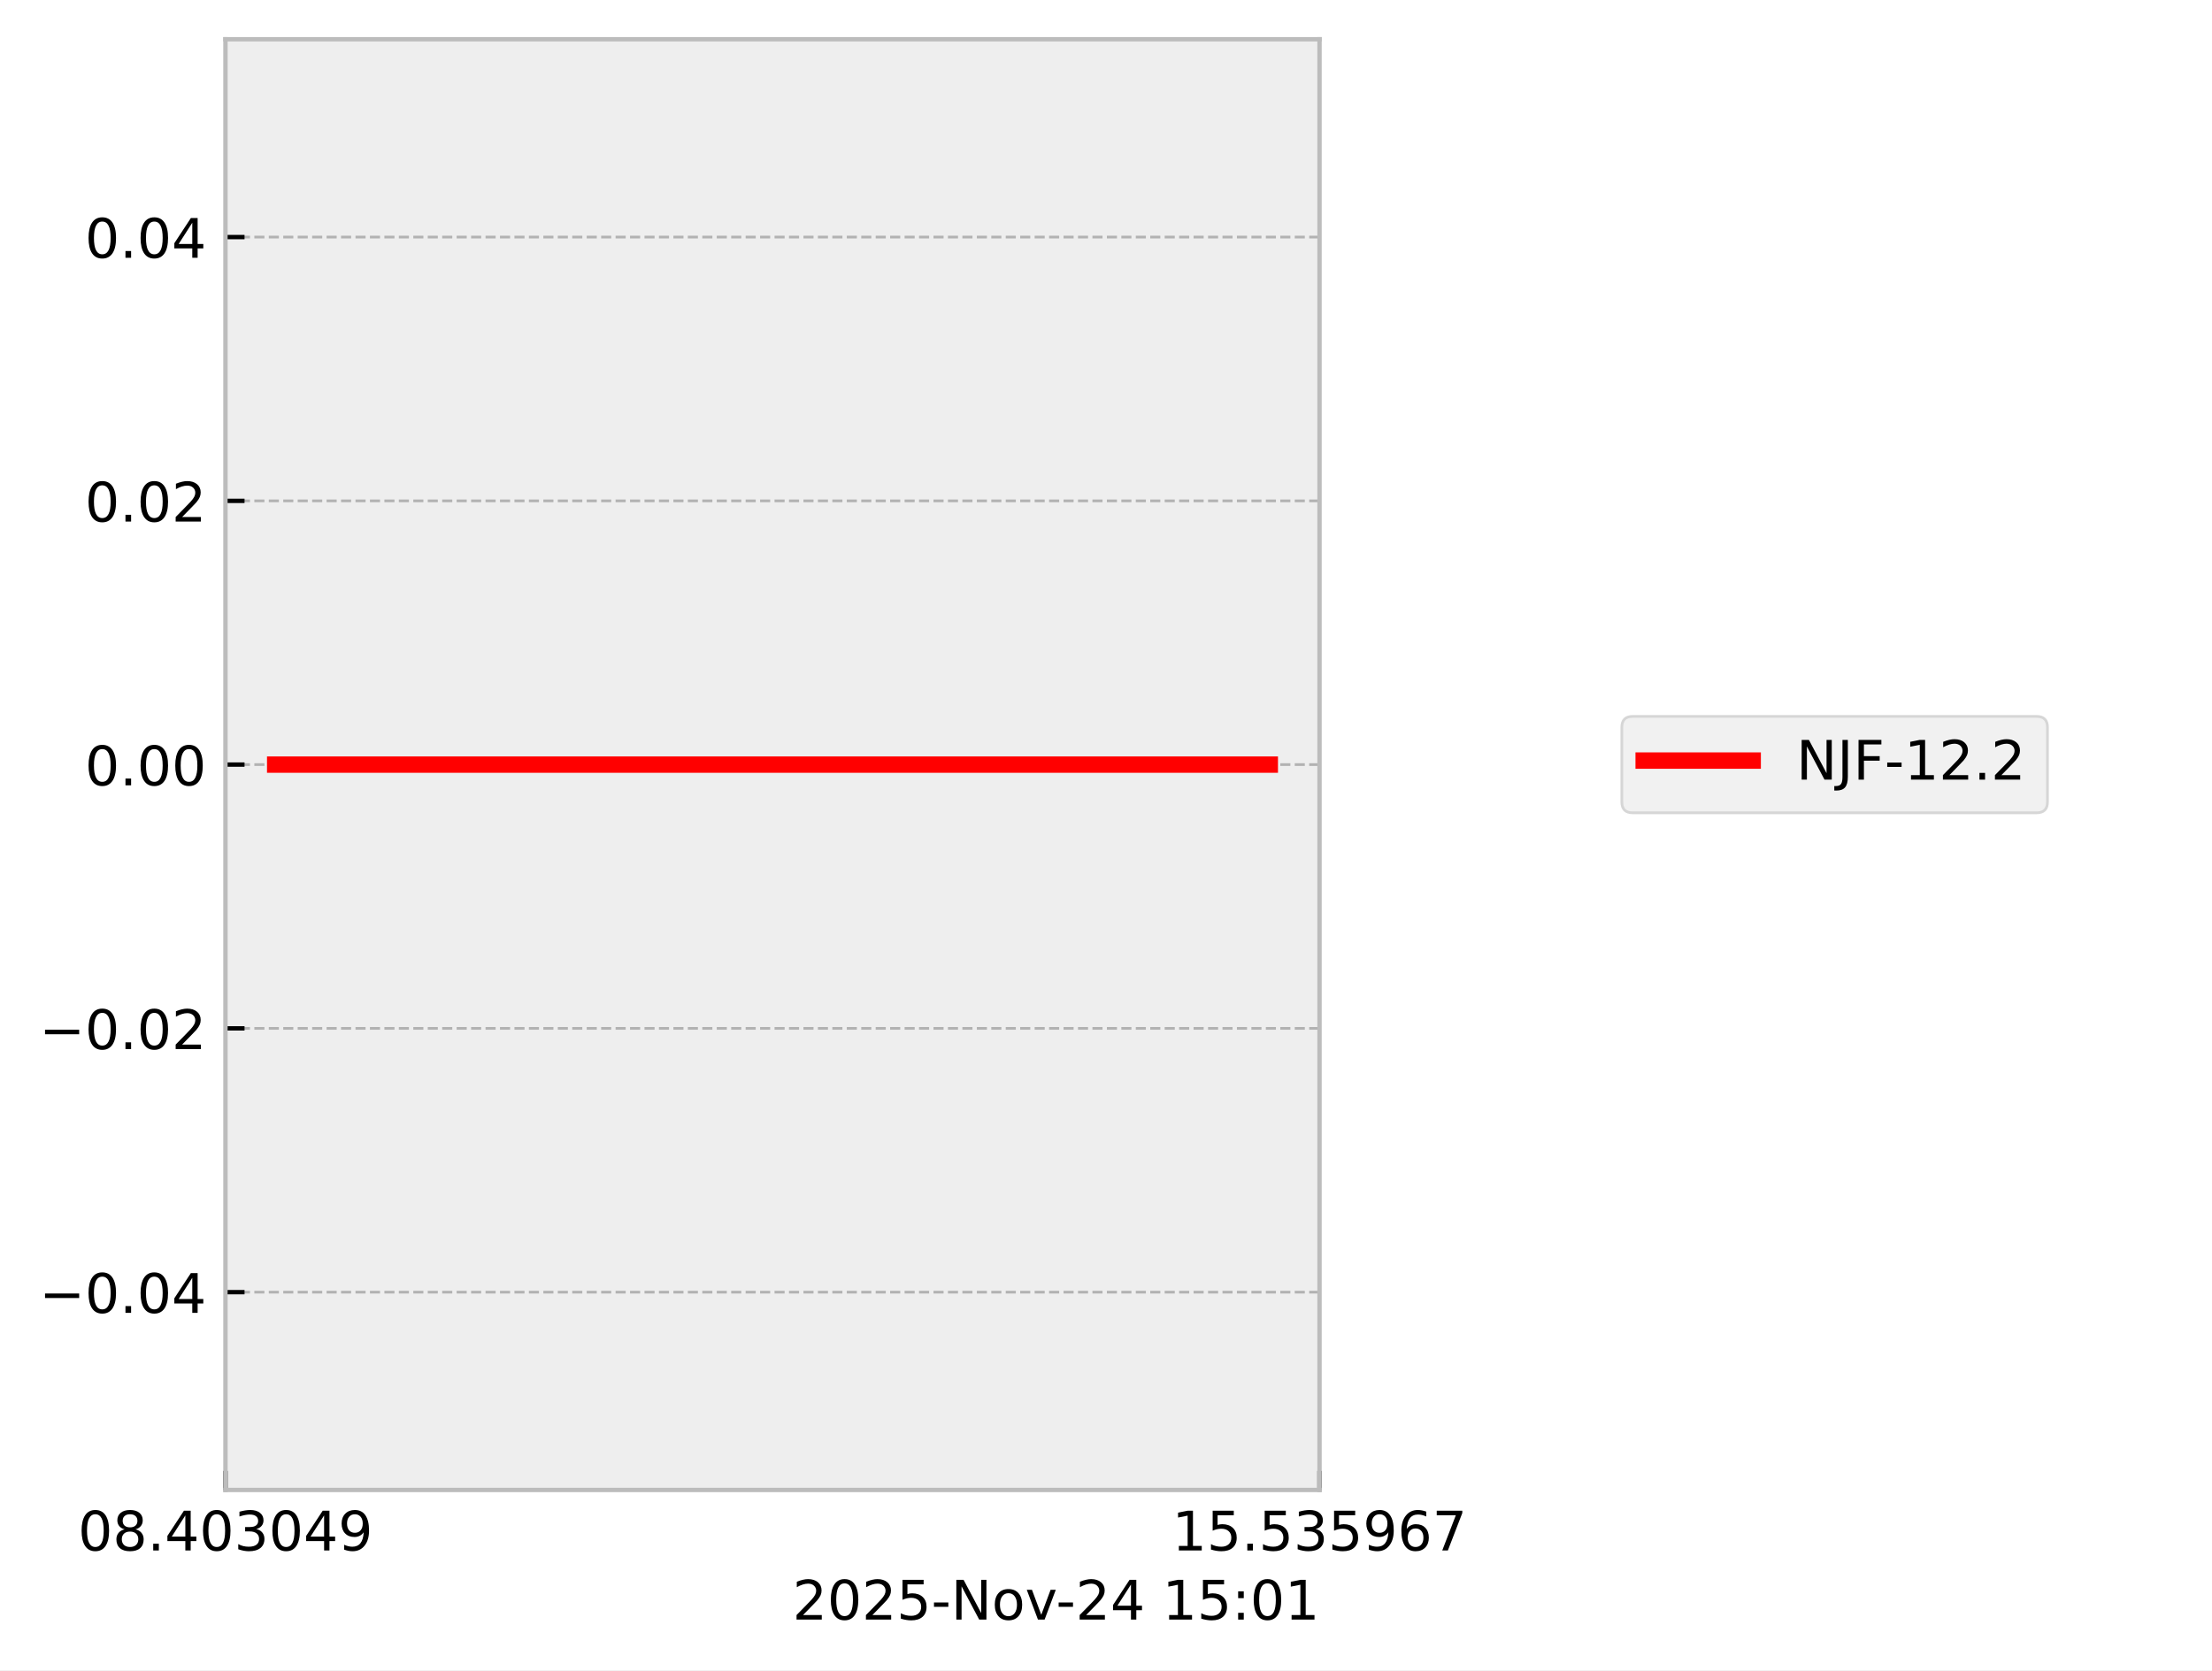
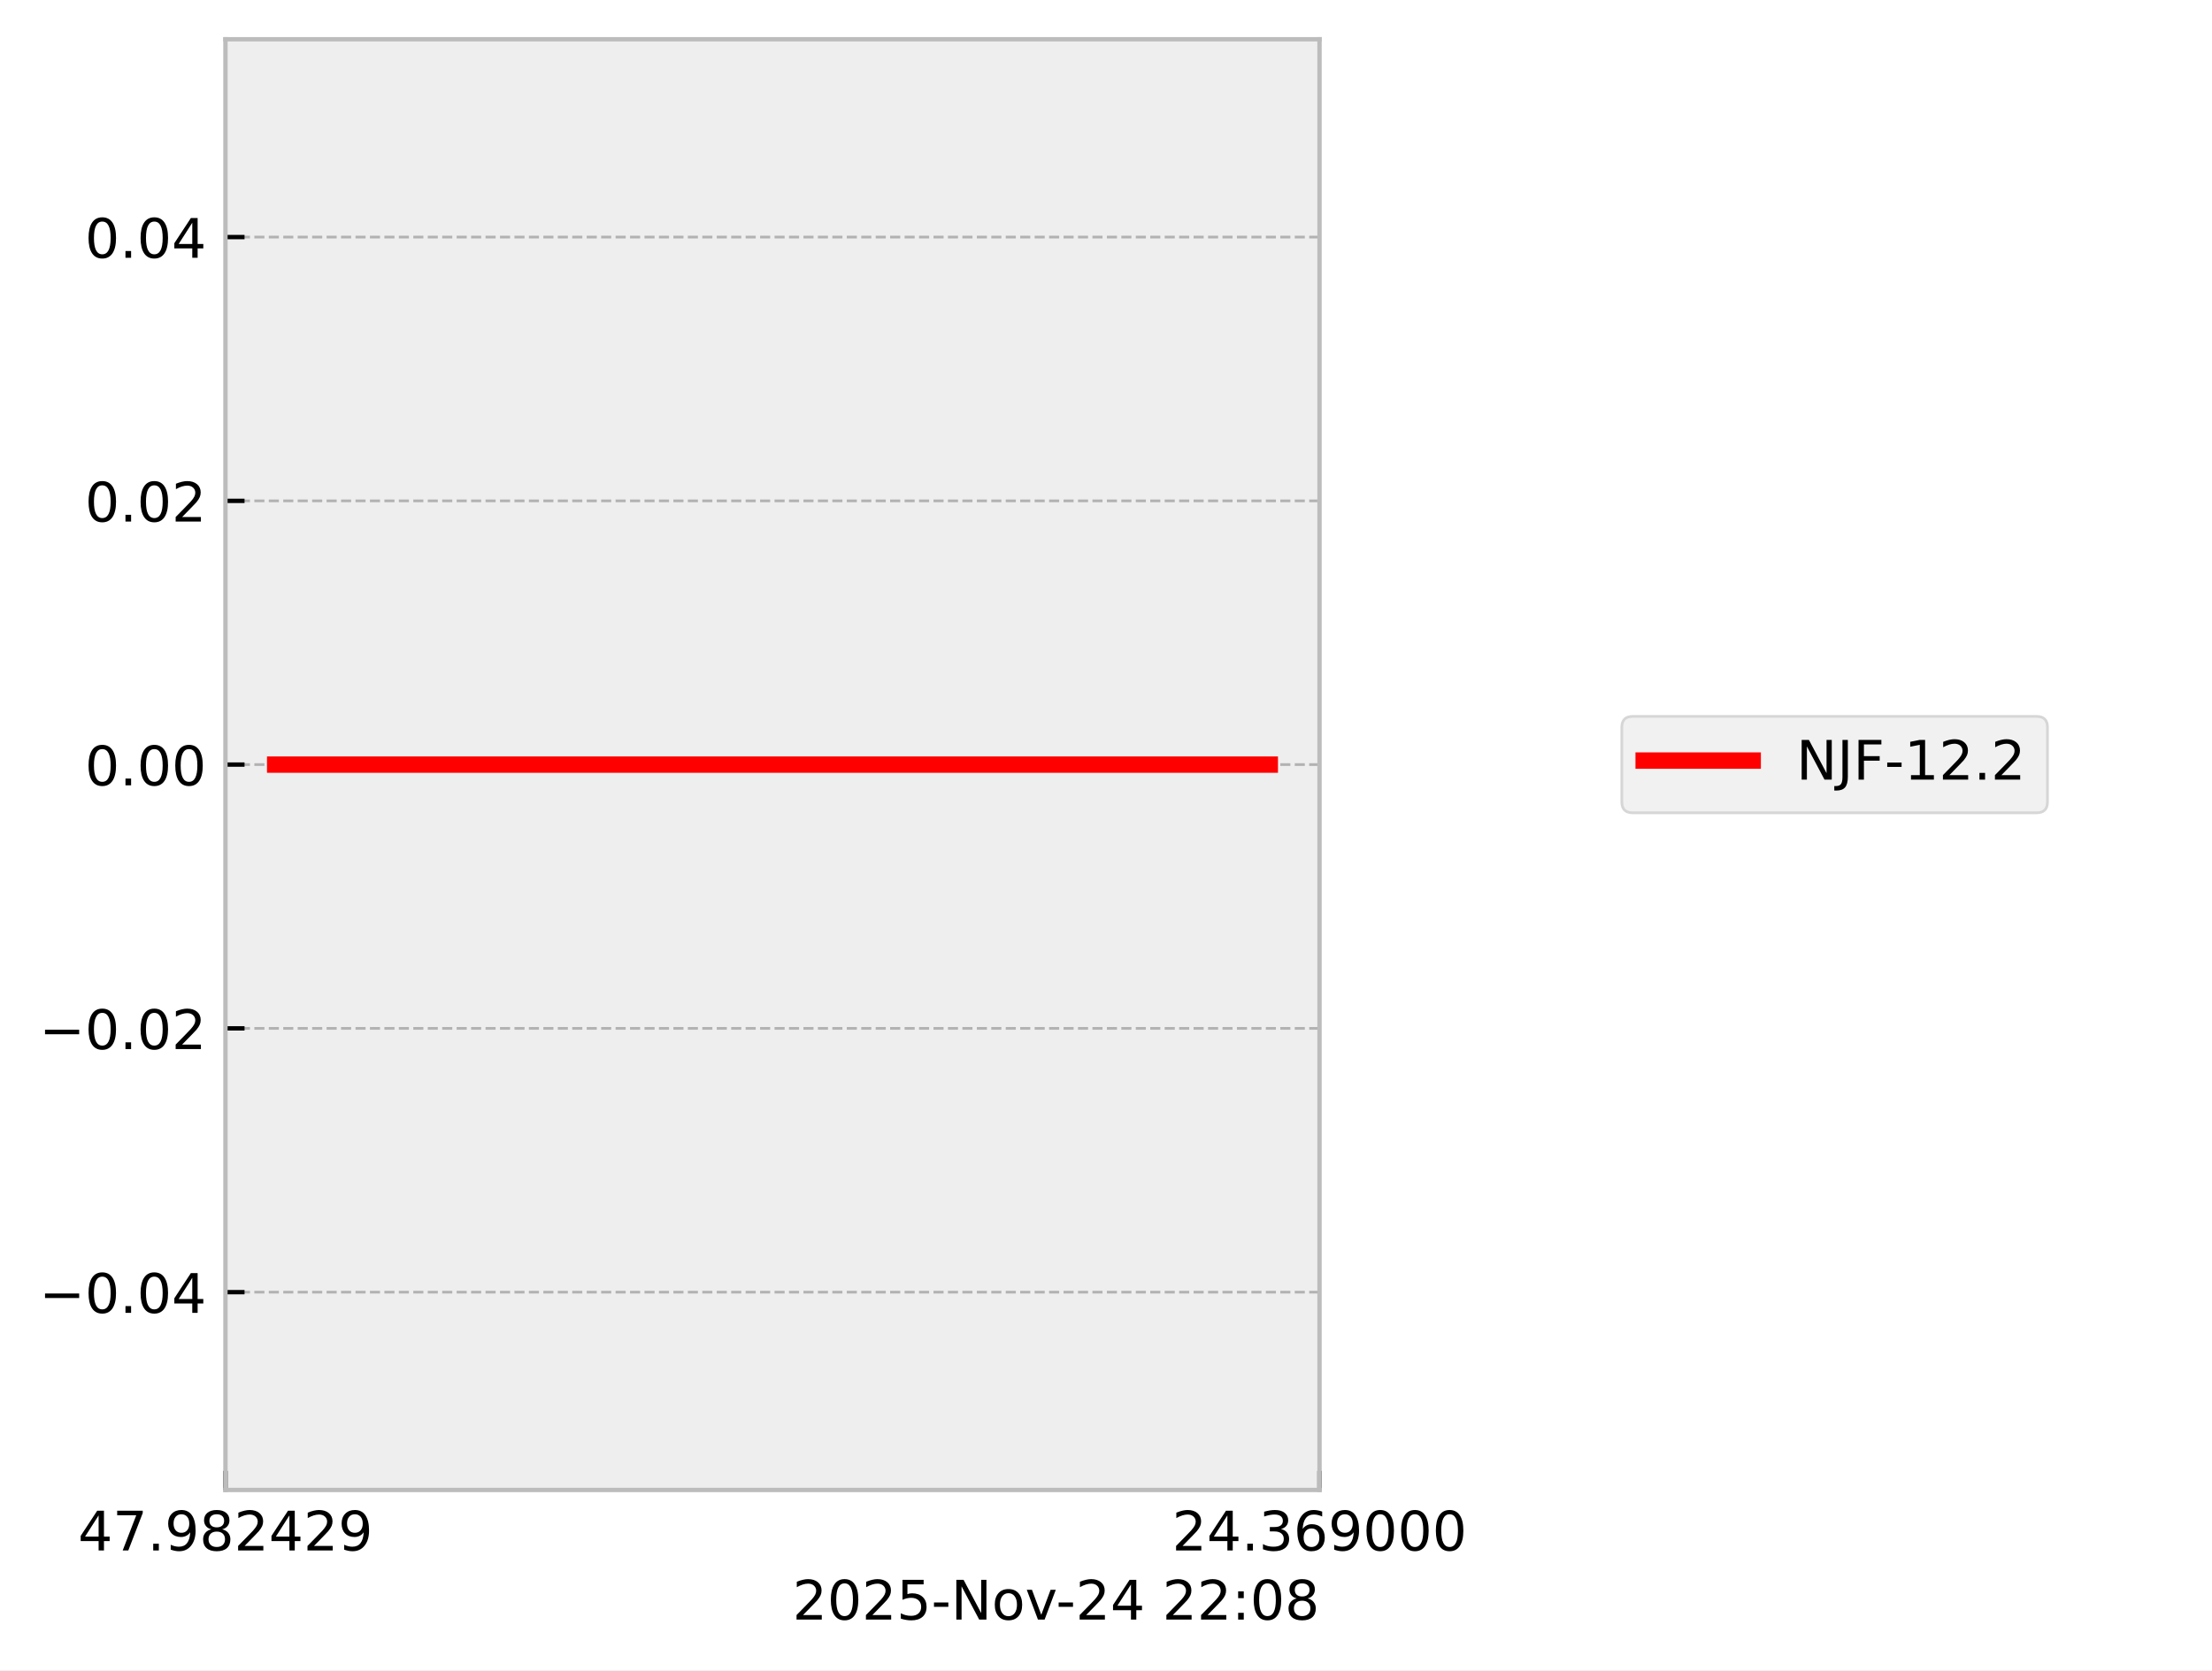
<svg xmlns="http://www.w3.org/2000/svg" xmlns:xlink="http://www.w3.org/1999/xlink" width="405.665pt" height="306.368pt" viewBox="0 0 405.665 306.368" version="1.1">
  <defs>
    <style type="text/css">*{stroke-linejoin: round; stroke-linecap: butt}</style>
  </defs>
  <g id="figure_1">
    <g id="patch_1">
      <path d="M 0 306.368  L 405.665 306.368  L 405.665 0  L 0 0  z " style="fill: #ffffff" />
    </g>
    <g id="axes_1">
      <g id="patch_2">
        <path d="M 41.345 273.312  L 241.991 273.312  L 241.991 7.2  L 41.345 7.2  z " style="fill: #eeeeee" />
      </g>
      <g id="matplotlib.axis_1">
        <g id="xtick_1">
          <g id="line2d_1">
-             <path d="M 41.345 273.312  L 41.345 7.2  " clip-path="url(#p416a115fa7)" style="fill: none; stroke-dasharray: 1.85,0.8; stroke-dashoffset: 0; stroke: #b2b2b2; stroke-width: 0.5" />
+             <path d="M 41.345 273.312  L 41.345 7.2  " clip-path="url(#p450753979e)" style="fill: none; stroke-dasharray: 1.85,0.8; stroke-dashoffset: 0; stroke: #b2b2b2; stroke-width: 0.5" />
          </g>
          <g id="line2d_2">
            <defs>
-               <path id="m6070edc5ab" d="M 0 0  L 0 -3.5  " style="stroke: #000000; stroke-width: 0.8" />
-             </defs>
-             <g>
-               <use xlink:href="#m6070edc5ab" x="41.345" y="273.312" style="stroke: #000000; stroke-width: 0.8" />
+               <path id="ma20c4a6b75" d="M 0 0  L 0 -3.5  " style="stroke: #000000; stroke-width: 0.8" />
+             </defs>
+             <g>
+               <use xlink:href="#ma20c4a6b75" x="41.345" y="273.312" style="stroke: #000000; stroke-width: 0.8" />
            </g>
          </g>
          <g id="text_1">
            <g transform="translate(14.30625 284.4104) scale(0.1 -0.1)">
              <defs>
-                 <path id="DejaVuSans-30" d="M 2034 4250  Q 1547 4250 1301 3770  Q 1056 3291 1056 2328  Q 1056 1369 1301 889  Q 1547 409 2034 409  Q 2525 409 2770 889  Q 3016 1369 3016 2328  Q 3016 3291 2770 3770  Q 2525 4250 2034 4250  z M 2034 4750  Q 2819 4750 3233 4129  Q 3647 3509 3647 2328  Q 3647 1150 3233 529  Q 2819 -91 2034 -91  Q 1250 -91 836 529  Q 422 1150 422 2328  Q 422 3509 836 4129  Q 1250 4750 2034 4750  z " transform="scale(0.015625)" />
+                 <path id="DejaVuSans-34" d="M 2419 4116  L 825 1625  L 2419 1625  L 2419 4116  z M 2253 4666  L 3047 4666  L 3047 1625  L 3713 1625  L 3713 1100  L 3047 1100  L 3047 0  L 2419 0  L 2419 1100  L 313 1100  L 313 1709  L 2253 4666  z " transform="scale(0.015625)" />
+                 <path id="DejaVuSans-37" d="M 525 4666  L 3525 4666  L 3525 4397  L 1831 0  L 1172 0  L 2766 4134  L 525 4134  L 525 4666  z " transform="scale(0.015625)" />
+                 <path id="DejaVuSans-2e" d="M 684 794  L 1344 794  L 1344 0  L 684 0  L 684 794  z " transform="scale(0.015625)" />
+                 <path id="DejaVuSans-39" d="M 703 97  L 703 672  Q 941 559 1184 500  Q 1428 441 1663 441  Q 2288 441 2617 861  Q 2947 1281 2994 2138  Q 2813 1869 2534 1725  Q 2256 1581 1919 1581  Q 1219 1581 811 2004  Q 403 2428 403 3163  Q 403 3881 828 4315  Q 1253 4750 1959 4750  Q 2769 4750 3195 4129  Q 3622 3509 3622 2328  Q 3622 1225 3098 567  Q 2575 -91 1691 -91  Q 1453 -91 1209 -44  Q 966 3 703 97  z M 1959 2075  Q 2384 2075 2632 2365  Q 2881 2656 2881 3163  Q 2881 3666 2632 3958  Q 2384 4250 1959 4250  Q 1534 4250 1286 3958  Q 1038 3666 1038 3163  Q 1038 2656 1286 2365  Q 1534 2075 1959 2075  z " transform="scale(0.015625)" />
                <path id="DejaVuSans-38" d="M 2034 2216  Q 1584 2216 1326 1975  Q 1069 1734 1069 1313  Q 1069 891 1326 650  Q 1584 409 2034 409  Q 2484 409 2743 651  Q 3003 894 3003 1313  Q 3003 1734 2745 1975  Q 2488 2216 2034 2216  z M 1403 2484  Q 997 2584 770 2862  Q 544 3141 544 3541  Q 544 4100 942 4425  Q 1341 4750 2034 4750  Q 2731 4750 3128 4425  Q 3525 4100 3525 3541  Q 3525 3141 3298 2862  Q 3072 2584 2669 2484  Q 3125 2378 3379 2068  Q 3634 1759 3634 1313  Q 3634 634 3220 271  Q 2806 -91 2034 -91  Q 1263 -91 848 271  Q 434 634 434 1313  Q 434 1759 690 2068  Q 947 2378 1403 2484  z M 1172 3481  Q 1172 3119 1398 2916  Q 1625 2713 2034 2713  Q 2441 2713 2670 2916  Q 2900 3119 2900 3481  Q 2900 3844 2670 4047  Q 2441 4250 2034 4250  Q 1625 4250 1398 4047  Q 1172 3844 1172 3481  z " transform="scale(0.015625)" />
-                 <path id="DejaVuSans-2e" d="M 684 794  L 1344 794  L 1344 0  L 684 0  L 684 794  z " transform="scale(0.015625)" />
-                 <path id="DejaVuSans-34" d="M 2419 4116  L 825 1625  L 2419 1625  L 2419 4116  z M 2253 4666  L 3047 4666  L 3047 1625  L 3713 1625  L 3713 1100  L 3047 1100  L 3047 0  L 2419 0  L 2419 1100  L 313 1100  L 313 1709  L 2253 4666  z " transform="scale(0.015625)" />
-                 <path id="DejaVuSans-33" d="M 2597 2516  Q 3050 2419 3304 2112  Q 3559 1806 3559 1356  Q 3559 666 3084 287  Q 2609 -91 1734 -91  Q 1441 -91 1130 -33  Q 819 25 488 141  L 488 750  Q 750 597 1062 519  Q 1375 441 1716 441  Q 2309 441 2620 675  Q 2931 909 2931 1356  Q 2931 1769 2642 2001  Q 2353 2234 1838 2234  L 1294 2234  L 1294 2753  L 1863 2753  Q 2328 2753 2575 2939  Q 2822 3125 2822 3475  Q 2822 3834 2567 4026  Q 2313 4219 1838 4219  Q 1578 4219 1281 4162  Q 984 4106 628 3988  L 628 4550  Q 988 4650 1302 4700  Q 1616 4750 1894 4750  Q 2613 4750 3031 4423  Q 3450 4097 3450 3541  Q 3450 3153 3228 2886  Q 3006 2619 2597 2516  z " transform="scale(0.015625)" />
-                 <path id="DejaVuSans-39" d="M 703 97  L 703 672  Q 941 559 1184 500  Q 1428 441 1663 441  Q 2288 441 2617 861  Q 2947 1281 2994 2138  Q 2813 1869 2534 1725  Q 2256 1581 1919 1581  Q 1219 1581 811 2004  Q 403 2428 403 3163  Q 403 3881 828 4315  Q 1253 4750 1959 4750  Q 2769 4750 3195 4129  Q 3622 3509 3622 2328  Q 3622 1225 3098 567  Q 2575 -91 1691 -91  Q 1453 -91 1209 -44  Q 966 3 703 97  z M 1959 2075  Q 2384 2075 2632 2365  Q 2881 2656 2881 3163  Q 2881 3666 2632 3958  Q 2384 4250 1959 4250  Q 1534 4250 1286 3958  Q 1038 3666 1038 3163  Q 1038 2656 1286 2365  Q 1534 2075 1959 2075  z " transform="scale(0.015625)" />
+                 <path id="DejaVuSans-32" d="M 1228 531  L 3431 531  L 3431 0  L 469 0  L 469 531  Q 828 903 1448 1529  Q 2069 2156 2228 2338  Q 2531 2678 2651 2914  Q 2772 3150 2772 3378  Q 2772 3750 2511 3984  Q 2250 4219 1831 4219  Q 1534 4219 1204 4116  Q 875 4013 500 3803  L 500 4441  Q 881 4594 1212 4672  Q 1544 4750 1819 4750  Q 2544 4750 2975 4387  Q 3406 4025 3406 3419  Q 3406 3131 3298 2873  Q 3191 2616 2906 2266  Q 2828 2175 2409 1742  Q 1991 1309 1228 531  z " transform="scale(0.015625)" />
              </defs>
-               <use xlink:href="#DejaVuSans-30" />
-               <use xlink:href="#DejaVuSans-38" transform="translate(63.62305 0)" />
+               <use xlink:href="#DejaVuSans-34" />
+               <use xlink:href="#DejaVuSans-37" transform="translate(63.62305 0)" />
              <use xlink:href="#DejaVuSans-2e" transform="translate(127.2461 0)" />
-               <use xlink:href="#DejaVuSans-34" transform="translate(159.0332 0)" />
-               <use xlink:href="#DejaVuSans-30" transform="translate(222.6562 0)" />
-               <use xlink:href="#DejaVuSans-33" transform="translate(286.2793 0)" />
-               <use xlink:href="#DejaVuSans-30" transform="translate(349.9023 0)" />
-               <use xlink:href="#DejaVuSans-34" transform="translate(413.5254 0)" />
+               <use xlink:href="#DejaVuSans-39" transform="translate(159.0332 0)" />
+               <use xlink:href="#DejaVuSans-38" transform="translate(222.6562 0)" />
+               <use xlink:href="#DejaVuSans-32" transform="translate(286.2793 0)" />
+               <use xlink:href="#DejaVuSans-34" transform="translate(349.9023 0)" />
+               <use xlink:href="#DejaVuSans-32" transform="translate(413.5254 0)" />
              <use xlink:href="#DejaVuSans-39" transform="translate(477.1484 0)" />
            </g>
          </g>
        </g>
        <g id="xtick_2">
          <g id="line2d_3">
-             <path d="M 241.991 273.312  L 241.991 7.2  " clip-path="url(#p416a115fa7)" style="fill: none; stroke-dasharray: 1.85,0.8; stroke-dashoffset: 0; stroke: #b2b2b2; stroke-width: 0.5" />
+             <path d="M 241.991 273.312  L 241.991 7.2  " clip-path="url(#p450753979e)" style="fill: none; stroke-dasharray: 1.85,0.8; stroke-dashoffset: 0; stroke: #b2b2b2; stroke-width: 0.5" />
          </g>
          <g id="line2d_4">
            <g>
-               <use xlink:href="#m6070edc5ab" x="241.991" y="273.312" style="stroke: #000000; stroke-width: 0.8" />
+               <use xlink:href="#ma20c4a6b75" x="241.991" y="273.312" style="stroke: #000000; stroke-width: 0.8" />
            </g>
          </g>
          <g id="text_2">
            <g transform="translate(214.9522 284.4104) scale(0.1 -0.1)">
              <defs>
-                 <path id="DejaVuSans-31" d="M 794 531  L 1825 531  L 1825 4091  L 703 3866  L 703 4441  L 1819 4666  L 2450 4666  L 2450 531  L 3481 531  L 3481 0  L 794 0  L 794 531  z " transform="scale(0.015625)" />
-                 <path id="DejaVuSans-35" d="M 691 4666  L 3169 4666  L 3169 4134  L 1269 4134  L 1269 2991  Q 1406 3038 1543 3061  Q 1681 3084 1819 3084  Q 2600 3084 3056 2656  Q 3513 2228 3513 1497  Q 3513 744 3044 326  Q 2575 -91 1722 -91  Q 1428 -91 1123 -41  Q 819 9 494 109  L 494 744  Q 775 591 1075 516  Q 1375 441 1709 441  Q 2250 441 2565 725  Q 2881 1009 2881 1497  Q 2881 1984 2565 2268  Q 2250 2553 1709 2553  Q 1456 2553 1204 2497  Q 953 2441 691 2322  L 691 4666  z " transform="scale(0.015625)" />
+                 <path id="DejaVuSans-33" d="M 2597 2516  Q 3050 2419 3304 2112  Q 3559 1806 3559 1356  Q 3559 666 3084 287  Q 2609 -91 1734 -91  Q 1441 -91 1130 -33  Q 819 25 488 141  L 488 750  Q 750 597 1062 519  Q 1375 441 1716 441  Q 2309 441 2620 675  Q 2931 909 2931 1356  Q 2931 1769 2642 2001  Q 2353 2234 1838 2234  L 1294 2234  L 1294 2753  L 1863 2753  Q 2328 2753 2575 2939  Q 2822 3125 2822 3475  Q 2822 3834 2567 4026  Q 2313 4219 1838 4219  Q 1578 4219 1281 4162  Q 984 4106 628 3988  L 628 4550  Q 988 4650 1302 4700  Q 1616 4750 1894 4750  Q 2613 4750 3031 4423  Q 3450 4097 3450 3541  Q 3450 3153 3228 2886  Q 3006 2619 2597 2516  z " transform="scale(0.015625)" />
                <path id="DejaVuSans-36" d="M 2113 2584  Q 1688 2584 1439 2293  Q 1191 2003 1191 1497  Q 1191 994 1439 701  Q 1688 409 2113 409  Q 2538 409 2786 701  Q 3034 994 3034 1497  Q 3034 2003 2786 2293  Q 2538 2584 2113 2584  z M 3366 4563  L 3366 3988  Q 3128 4100 2886 4159  Q 2644 4219 2406 4219  Q 1781 4219 1451 3797  Q 1122 3375 1075 2522  Q 1259 2794 1537 2939  Q 1816 3084 2150 3084  Q 2853 3084 3261 2657  Q 3669 2231 3669 1497  Q 3669 778 3244 343  Q 2819 -91 2113 -91  Q 1303 -91 875 529  Q 447 1150 447 2328  Q 447 3434 972 4092  Q 1497 4750 2381 4750  Q 2619 4750 2861 4703  Q 3103 4656 3366 4563  z " transform="scale(0.015625)" />
-                 <path id="DejaVuSans-37" d="M 525 4666  L 3525 4666  L 3525 4397  L 1831 0  L 1172 0  L 2766 4134  L 525 4134  L 525 4666  z " transform="scale(0.015625)" />
+                 <path id="DejaVuSans-30" d="M 2034 4250  Q 1547 4250 1301 3770  Q 1056 3291 1056 2328  Q 1056 1369 1301 889  Q 1547 409 2034 409  Q 2525 409 2770 889  Q 3016 1369 3016 2328  Q 3016 3291 2770 3770  Q 2525 4250 2034 4250  z M 2034 4750  Q 2819 4750 3233 4129  Q 3647 3509 3647 2328  Q 3647 1150 3233 529  Q 2819 -91 2034 -91  Q 1250 -91 836 529  Q 422 1150 422 2328  Q 422 3509 836 4129  Q 1250 4750 2034 4750  z " transform="scale(0.015625)" />
              </defs>
-               <use xlink:href="#DejaVuSans-31" />
-               <use xlink:href="#DejaVuSans-35" transform="translate(63.62305 0)" />
+               <use xlink:href="#DejaVuSans-32" />
+               <use xlink:href="#DejaVuSans-34" transform="translate(63.62305 0)" />
              <use xlink:href="#DejaVuSans-2e" transform="translate(127.2461 0)" />
-               <use xlink:href="#DejaVuSans-35" transform="translate(159.0332 0)" />
-               <use xlink:href="#DejaVuSans-33" transform="translate(222.6562 0)" />
-               <use xlink:href="#DejaVuSans-35" transform="translate(286.2793 0)" />
-               <use xlink:href="#DejaVuSans-39" transform="translate(349.9023 0)" />
-               <use xlink:href="#DejaVuSans-36" transform="translate(413.5254 0)" />
-               <use xlink:href="#DejaVuSans-37" transform="translate(477.1484 0)" />
+               <use xlink:href="#DejaVuSans-33" transform="translate(159.0332 0)" />
+               <use xlink:href="#DejaVuSans-36" transform="translate(222.6562 0)" />
+               <use xlink:href="#DejaVuSans-39" transform="translate(286.2793 0)" />
+               <use xlink:href="#DejaVuSans-30" transform="translate(349.9023 0)" />
+               <use xlink:href="#DejaVuSans-30" transform="translate(413.5254 0)" />
+               <use xlink:href="#DejaVuSans-30" transform="translate(477.1484 0)" />
            </g>
          </g>
        </g>
        <g id="text_3">
          <g transform="translate(145.3475 297.0886) scale(0.1 -0.1)">
            <defs>
-               <path id="DejaVuSans-32" d="M 1228 531  L 3431 531  L 3431 0  L 469 0  L 469 531  Q 828 903 1448 1529  Q 2069 2156 2228 2338  Q 2531 2678 2651 2914  Q 2772 3150 2772 3378  Q 2772 3750 2511 3984  Q 2250 4219 1831 4219  Q 1534 4219 1204 4116  Q 875 4013 500 3803  L 500 4441  Q 881 4594 1212 4672  Q 1544 4750 1819 4750  Q 2544 4750 2975 4387  Q 3406 4025 3406 3419  Q 3406 3131 3298 2873  Q 3191 2616 2906 2266  Q 2828 2175 2409 1742  Q 1991 1309 1228 531  z " transform="scale(0.015625)" />
+               <path id="DejaVuSans-35" d="M 691 4666  L 3169 4666  L 3169 4134  L 1269 4134  L 1269 2991  Q 1406 3038 1543 3061  Q 1681 3084 1819 3084  Q 2600 3084 3056 2656  Q 3513 2228 3513 1497  Q 3513 744 3044 326  Q 2575 -91 1722 -91  Q 1428 -91 1123 -41  Q 819 9 494 109  L 494 744  Q 775 591 1075 516  Q 1375 441 1709 441  Q 2250 441 2565 725  Q 2881 1009 2881 1497  Q 2881 1984 2565 2268  Q 2250 2553 1709 2553  Q 1456 2553 1204 2497  Q 953 2441 691 2322  L 691 4666  z " transform="scale(0.015625)" />
              <path id="DejaVuSans-2d" d="M 313 2009  L 1997 2009  L 1997 1497  L 313 1497  L 313 2009  z " transform="scale(0.015625)" />
              <path id="DejaVuSans-4e" d="M 628 4666  L 1478 4666  L 3547 763  L 3547 4666  L 4159 4666  L 4159 0  L 3309 0  L 1241 3903  L 1241 0  L 628 0  L 628 4666  z " transform="scale(0.015625)" />
              <path id="DejaVuSans-6f" d="M 1959 3097  Q 1497 3097 1228 2736  Q 959 2375 959 1747  Q 959 1119 1226 758  Q 1494 397 1959 397  Q 2419 397 2687 759  Q 2956 1122 2956 1747  Q 2956 2369 2687 2733  Q 2419 3097 1959 3097  z M 1959 3584  Q 2709 3584 3137 3096  Q 3566 2609 3566 1747  Q 3566 888 3137 398  Q 2709 -91 1959 -91  Q 1206 -91 779 398  Q 353 888 353 1747  Q 353 2609 779 3096  Q 1206 3584 1959 3584  z " transform="scale(0.015625)" />
              <path id="DejaVuSans-76" d="M 191 3500  L 800 3500  L 1894 563  L 2988 3500  L 3597 3500  L 2284 0  L 1503 0  L 191 3500  z " transform="scale(0.015625)" />
              <path id="DejaVuSans-20" transform="scale(0.015625)" />
              <path id="DejaVuSans-3a" d="M 750 794  L 1409 794  L 1409 0  L 750 0  L 750 794  z M 750 3309  L 1409 3309  L 1409 2516  L 750 2516  L 750 3309  z " transform="scale(0.015625)" />
            </defs>
            <use xlink:href="#DejaVuSans-32" />
            <use xlink:href="#DejaVuSans-30" transform="translate(63.62305 0)" />
            <use xlink:href="#DejaVuSans-32" transform="translate(127.2461 0)" />
            <use xlink:href="#DejaVuSans-35" transform="translate(190.8691 0)" />
            <use xlink:href="#DejaVuSans-2d" transform="translate(254.4922 0)" />
            <use xlink:href="#DejaVuSans-4e" transform="translate(290.5762 0)" />
            <use xlink:href="#DejaVuSans-6f" transform="translate(365.3809 0)" />
            <use xlink:href="#DejaVuSans-76" transform="translate(426.5625 0)" />
            <use xlink:href="#DejaVuSans-2d" transform="translate(483.1172 0)" />
            <use xlink:href="#DejaVuSans-32" transform="translate(519.2012 0)" />
            <use xlink:href="#DejaVuSans-34" transform="translate(582.8242 0)" />
            <use xlink:href="#DejaVuSans-20" transform="translate(646.4473 0)" />
-             <use xlink:href="#DejaVuSans-31" transform="translate(678.2344 0)" />
-             <use xlink:href="#DejaVuSans-35" transform="translate(741.8574 0)" />
+             <use xlink:href="#DejaVuSans-32" transform="translate(678.2344 0)" />
+             <use xlink:href="#DejaVuSans-32" transform="translate(741.8574 0)" />
            <use xlink:href="#DejaVuSans-3a" transform="translate(805.4805 0)" />
            <use xlink:href="#DejaVuSans-30" transform="translate(839.1719 0)" />
-             <use xlink:href="#DejaVuSans-31" transform="translate(902.7949 0)" />
+             <use xlink:href="#DejaVuSans-38" transform="translate(902.7949 0)" />
          </g>
        </g>
      </g>
      <g id="matplotlib.axis_2">
        <g id="ytick_1">
          <g id="line2d_5">
-             <path d="M 41.345 237.024  L 241.991 237.024  " clip-path="url(#p416a115fa7)" style="fill: none; stroke-dasharray: 1.85,0.8; stroke-dashoffset: 0; stroke: #b2b2b2; stroke-width: 0.5" />
+             <path d="M 41.345 237.024  L 241.991 237.024  " clip-path="url(#p450753979e)" style="fill: none; stroke-dasharray: 1.85,0.8; stroke-dashoffset: 0; stroke: #b2b2b2; stroke-width: 0.5" />
          </g>
          <g id="line2d_6">
            <defs>
-               <path id="mabaf811642" d="M 0 0  L 3.5 0  " style="stroke: #000000; stroke-width: 0.8" />
-             </defs>
-             <g>
-               <use xlink:href="#mabaf811642" x="41.345" y="237.024" style="stroke: #000000; stroke-width: 0.8" />
+               <path id="m8ecfba19e5" d="M 0 0  L 3.5 0  " style="stroke: #000000; stroke-width: 0.8" />
+             </defs>
+             <g>
+               <use xlink:href="#m8ecfba19e5" x="41.345" y="237.024" style="stroke: #000000; stroke-width: 0.8" />
            </g>
          </g>
          <g id="text_4">
            <g transform="translate(7.2 240.8232) scale(0.1 -0.1)">
              <defs>
                <path id="DejaVuSans-2212" d="M 678 2272  L 4684 2272  L 4684 1741  L 678 1741  L 678 2272  z " transform="scale(0.015625)" />
              </defs>
              <use xlink:href="#DejaVuSans-2212" />
              <use xlink:href="#DejaVuSans-30" transform="translate(83.78906 0)" />
              <use xlink:href="#DejaVuSans-2e" transform="translate(147.4121 0)" />
              <use xlink:href="#DejaVuSans-30" transform="translate(179.1992 0)" />
              <use xlink:href="#DejaVuSans-34" transform="translate(242.8223 0)" />
            </g>
          </g>
        </g>
        <g id="ytick_2">
          <g id="line2d_7">
-             <path d="M 41.345 188.64  L 241.991 188.64  " clip-path="url(#p416a115fa7)" style="fill: none; stroke-dasharray: 1.85,0.8; stroke-dashoffset: 0; stroke: #b2b2b2; stroke-width: 0.5" />
+             <path d="M 41.345 188.64  L 241.991 188.64  " clip-path="url(#p450753979e)" style="fill: none; stroke-dasharray: 1.85,0.8; stroke-dashoffset: 0; stroke: #b2b2b2; stroke-width: 0.5" />
          </g>
          <g id="line2d_8">
            <g>
-               <use xlink:href="#mabaf811642" x="41.345" y="188.64" style="stroke: #000000; stroke-width: 0.8" />
+               <use xlink:href="#m8ecfba19e5" x="41.345" y="188.64" style="stroke: #000000; stroke-width: 0.8" />
            </g>
          </g>
          <g id="text_5">
            <g transform="translate(7.2 192.4392) scale(0.1 -0.1)">
              <use xlink:href="#DejaVuSans-2212" />
              <use xlink:href="#DejaVuSans-30" transform="translate(83.78906 0)" />
              <use xlink:href="#DejaVuSans-2e" transform="translate(147.4121 0)" />
              <use xlink:href="#DejaVuSans-30" transform="translate(179.1992 0)" />
              <use xlink:href="#DejaVuSans-32" transform="translate(242.8223 0)" />
            </g>
          </g>
        </g>
        <g id="ytick_3">
          <g id="line2d_9">
-             <path d="M 41.345 140.256  L 241.991 140.256  " clip-path="url(#p416a115fa7)" style="fill: none; stroke-dasharray: 1.85,0.8; stroke-dashoffset: 0; stroke: #b2b2b2; stroke-width: 0.5" />
+             <path d="M 41.345 140.256  L 241.991 140.256  " clip-path="url(#p450753979e)" style="fill: none; stroke-dasharray: 1.85,0.8; stroke-dashoffset: 0; stroke: #b2b2b2; stroke-width: 0.5" />
          </g>
          <g id="line2d_10">
            <g>
-               <use xlink:href="#mabaf811642" x="41.345" y="140.256" style="stroke: #000000; stroke-width: 0.8" />
+               <use xlink:href="#m8ecfba19e5" x="41.345" y="140.256" style="stroke: #000000; stroke-width: 0.8" />
            </g>
          </g>
          <g id="text_6">
            <g transform="translate(15.57969 144.0552) scale(0.1 -0.1)">
              <use xlink:href="#DejaVuSans-30" />
              <use xlink:href="#DejaVuSans-2e" transform="translate(63.62305 0)" />
              <use xlink:href="#DejaVuSans-30" transform="translate(95.41016 0)" />
              <use xlink:href="#DejaVuSans-30" transform="translate(159.0332 0)" />
            </g>
          </g>
        </g>
        <g id="ytick_4">
          <g id="line2d_11">
-             <path d="M 41.345 91.872  L 241.991 91.872  " clip-path="url(#p416a115fa7)" style="fill: none; stroke-dasharray: 1.85,0.8; stroke-dashoffset: 0; stroke: #b2b2b2; stroke-width: 0.5" />
+             <path d="M 41.345 91.872  L 241.991 91.872  " clip-path="url(#p450753979e)" style="fill: none; stroke-dasharray: 1.85,0.8; stroke-dashoffset: 0; stroke: #b2b2b2; stroke-width: 0.5" />
          </g>
          <g id="line2d_12">
            <g>
-               <use xlink:href="#mabaf811642" x="41.345" y="91.872" style="stroke: #000000; stroke-width: 0.8" />
+               <use xlink:href="#m8ecfba19e5" x="41.345" y="91.872" style="stroke: #000000; stroke-width: 0.8" />
            </g>
          </g>
          <g id="text_7">
            <g transform="translate(15.57969 95.67122) scale(0.1 -0.1)">
              <use xlink:href="#DejaVuSans-30" />
              <use xlink:href="#DejaVuSans-2e" transform="translate(63.62305 0)" />
              <use xlink:href="#DejaVuSans-30" transform="translate(95.41016 0)" />
              <use xlink:href="#DejaVuSans-32" transform="translate(159.0332 0)" />
            </g>
          </g>
        </g>
        <g id="ytick_5">
          <g id="line2d_13">
-             <path d="M 41.345 43.488  L 241.991 43.488  " clip-path="url(#p416a115fa7)" style="fill: none; stroke-dasharray: 1.85,0.8; stroke-dashoffset: 0; stroke: #b2b2b2; stroke-width: 0.5" />
+             <path d="M 41.345 43.488  L 241.991 43.488  " clip-path="url(#p450753979e)" style="fill: none; stroke-dasharray: 1.85,0.8; stroke-dashoffset: 0; stroke: #b2b2b2; stroke-width: 0.5" />
          </g>
          <g id="line2d_14">
            <g>
-               <use xlink:href="#mabaf811642" x="41.345" y="43.488" style="stroke: #000000; stroke-width: 0.8" />
+               <use xlink:href="#m8ecfba19e5" x="41.345" y="43.488" style="stroke: #000000; stroke-width: 0.8" />
            </g>
          </g>
          <g id="text_8">
            <g transform="translate(15.57969 47.28722) scale(0.1 -0.1)">
              <use xlink:href="#DejaVuSans-30" />
              <use xlink:href="#DejaVuSans-2e" transform="translate(63.62305 0)" />
              <use xlink:href="#DejaVuSans-30" transform="translate(95.41016 0)" />
              <use xlink:href="#DejaVuSans-34" transform="translate(159.0332 0)" />
            </g>
          </g>
        </g>
      </g>
      <g id="line2d_15">
-         <path d="M 50.466 140.256  L 83.899 140.256  L 231.571 140.256  L 232.871 140.256  " clip-path="url(#p416a115fa7)" style="fill: none; stroke: #ff0000; stroke-width: 3; stroke-linecap: square" />
+         <path d="M 50.466 140.256  L 82.045 140.256  L 221.528 140.256  L 231.383 140.256  L 232.871 140.256  " clip-path="url(#p450753979e)" style="fill: none; stroke: #ff0000; stroke-width: 3; stroke-linecap: square" />
      </g>
      <g id="patch_3">
        <path d="M 41.345 273.312  L 41.345 7.2  " style="fill: none; stroke: #bcbcbc; stroke-width: 0.8; stroke-linejoin: miter; stroke-linecap: square" />
      </g>
      <g id="patch_4">
        <path d="M 241.991 273.312  L 241.991 7.2  " style="fill: none; stroke: #bcbcbc; stroke-width: 0.8; stroke-linejoin: miter; stroke-linecap: square" />
      </g>
      <g id="patch_5">
        <path d="M 41.345 273.312  L 241.991 273.312  " style="fill: none; stroke: #bcbcbc; stroke-width: 0.8; stroke-linejoin: miter; stroke-linecap: square" />
      </g>
      <g id="patch_6">
        <path d="M 41.345 7.2  L 241.991 7.2  " style="fill: none; stroke: #bcbcbc; stroke-width: 0.8; stroke-linejoin: miter; stroke-linecap: square" />
      </g>
    </g>
    <g id="axes_2">
      <g id="legend_1">
        <g id="patch_7">
          <path d="M 299.433 149.095  L 373.489 149.095  Q 375.489 149.095 375.489 147.095  L 375.489 133.417  Q 375.489 131.417 373.489 131.417  L 299.433 131.417  Q 297.433 131.417 297.433 133.417  L 297.433 147.095  Q 297.433 149.095 299.433 149.095  z " style="fill: #eeeeee; opacity: 0.8; stroke: #cccccc; stroke-width: 0.5; stroke-linejoin: miter" />
        </g>
        <g id="line2d_16">
          <path d="M 301.433 139.515  L 311.433 139.515  L 321.433 139.515  " style="fill: none; stroke: #ff0000; stroke-width: 3; stroke-linecap: square" />
        </g>
        <g id="text_9">
          <g transform="translate(329.4329 143.0154) scale(0.1 -0.1)">
            <defs>
              <path id="DejaVuSans-4a" d="M 628 4666  L 1259 4666  L 1259 325  Q 1259 -519 939 -900  Q 619 -1281 -91 -1281  L -331 -1281  L -331 -750  L -134 -750  Q 284 -750 456 -515  Q 628 -281 628 325  L 628 4666  z " transform="scale(0.015625)" />
              <path id="DejaVuSans-46" d="M 628 4666  L 3309 4666  L 3309 4134  L 1259 4134  L 1259 2759  L 3109 2759  L 3109 2228  L 1259 2228  L 1259 0  L 628 0  L 628 4666  z " transform="scale(0.015625)" />
+               <path id="DejaVuSans-31" d="M 794 531  L 1825 531  L 1825 4091  L 703 3866  L 703 4441  L 1819 4666  L 2450 4666  L 2450 531  L 3481 531  L 3481 0  L 794 0  L 794 531  z " transform="scale(0.015625)" />
            </defs>
            <use xlink:href="#DejaVuSans-4e" />
            <use xlink:href="#DejaVuSans-4a" transform="translate(74.80469 0)" />
            <use xlink:href="#DejaVuSans-46" transform="translate(104.2969 0)" />
            <use xlink:href="#DejaVuSans-2d" transform="translate(161.8164 0)" />
            <use xlink:href="#DejaVuSans-31" transform="translate(197.9004 0)" />
            <use xlink:href="#DejaVuSans-32" transform="translate(261.5234 0)" />
            <use xlink:href="#DejaVuSans-2e" transform="translate(325.1465 0)" />
            <use xlink:href="#DejaVuSans-32" transform="translate(356.9336 0)" />
          </g>
        </g>
      </g>
    </g>
  </g>
  <defs>
-     <clipPath id="p416a115fa7">
+     <clipPath id="p450753979e">
      <rect x="41.345" y="7.2" width="200.646" height="266.112" />
    </clipPath>
  </defs>
</svg>
